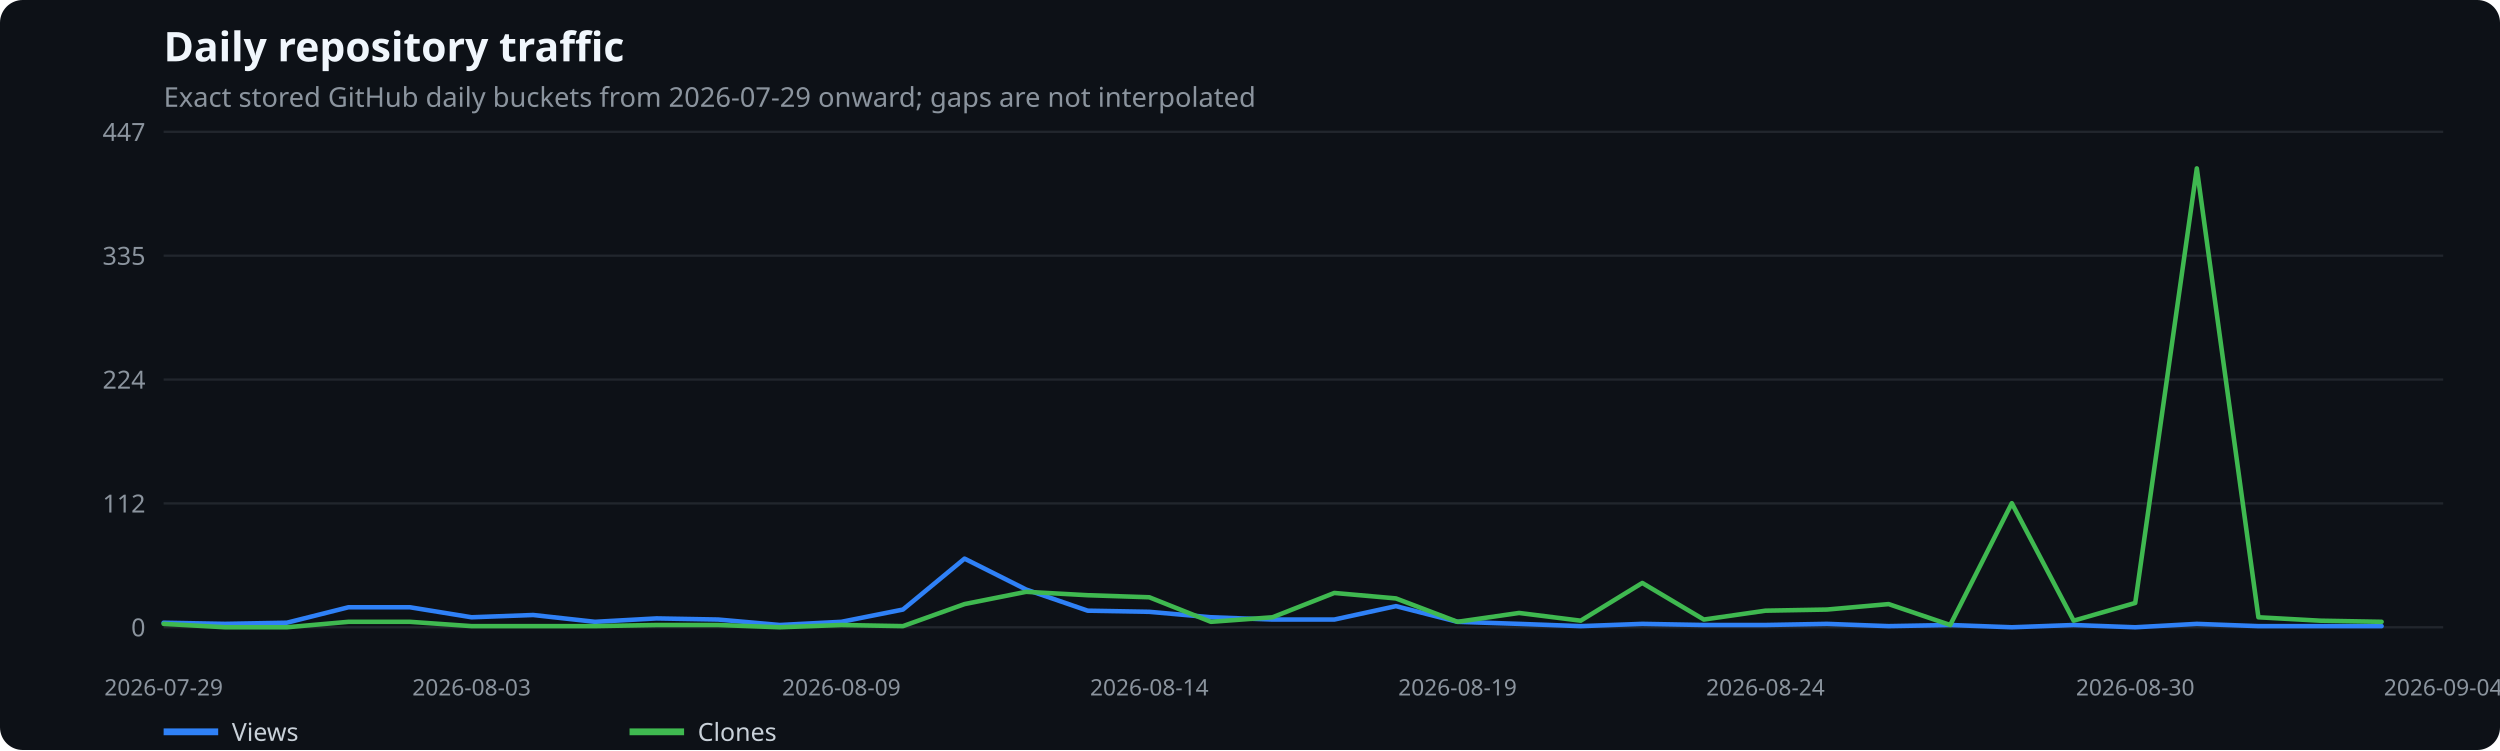
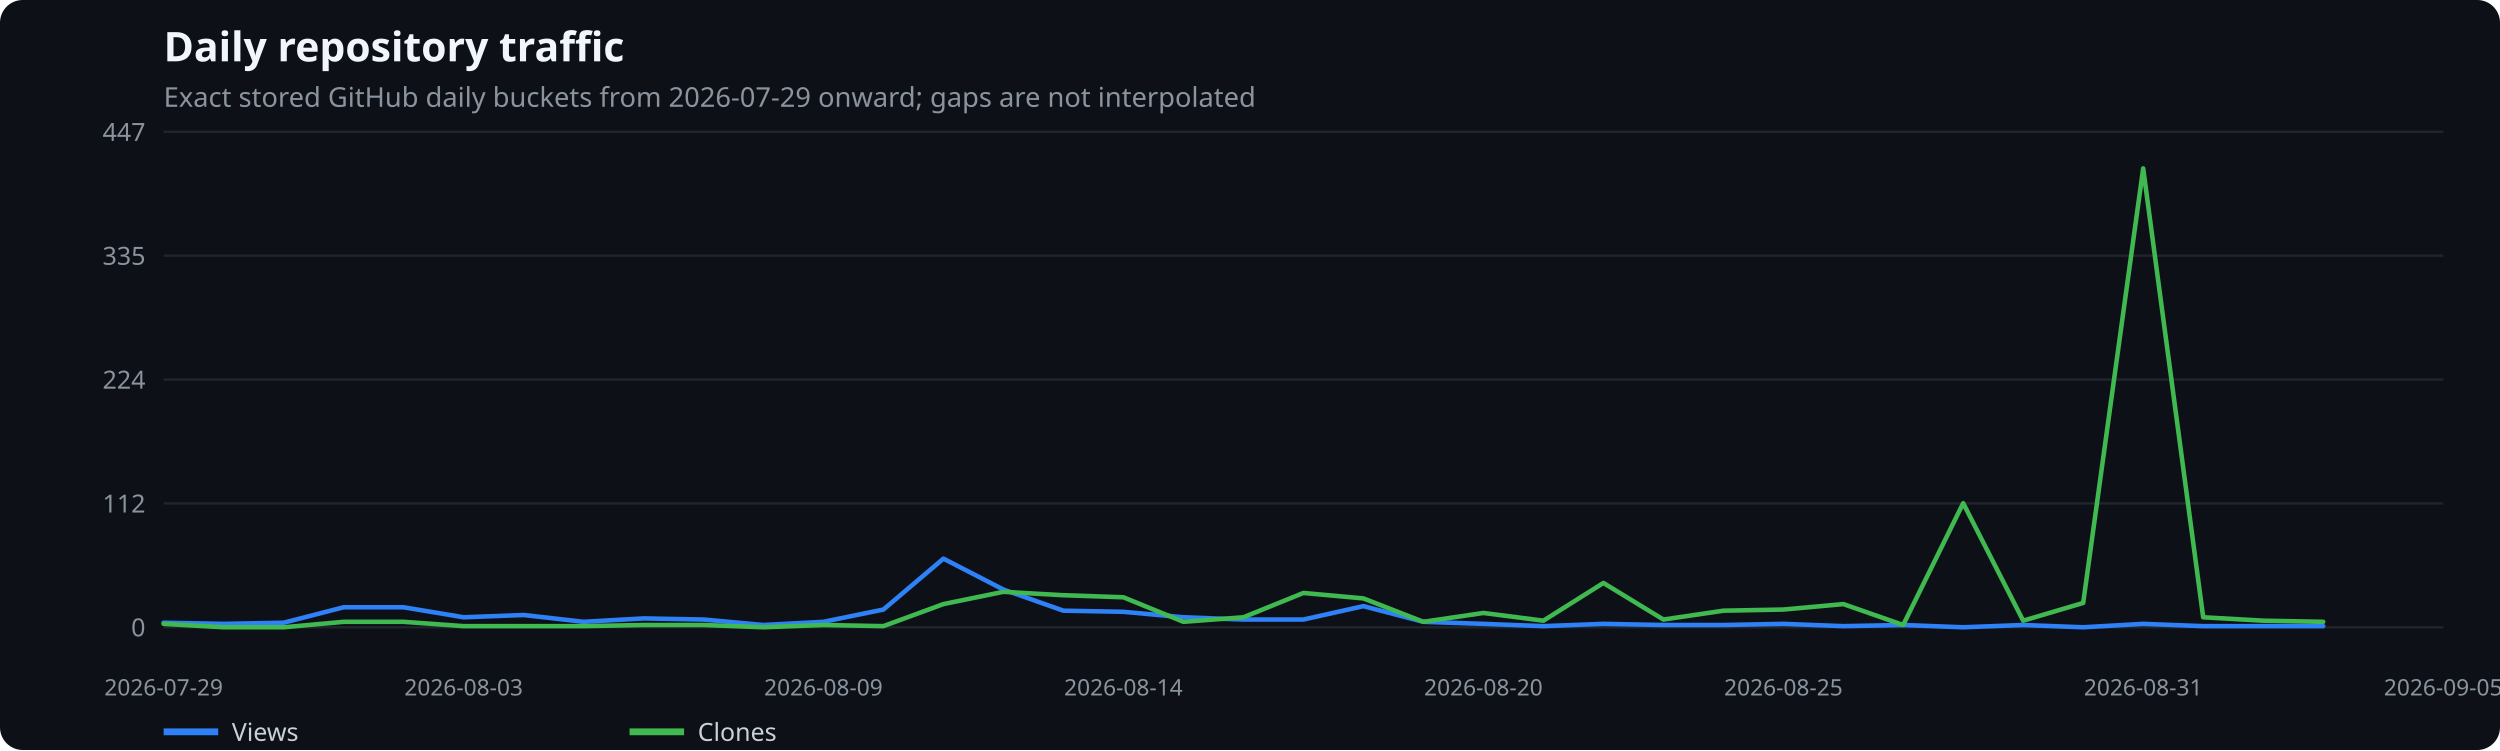
<svg xmlns="http://www.w3.org/2000/svg" width="1100" height="330" viewBox="0 0 1100 330" role="img" aria-label="Daily repository traffic">
  <rect width="100%" height="100%" fill="#0d1117" rx="10" />
  <text x="72" y="27" fill="#f0f6fc" font-family="system-ui,sans-serif" font-size="18" font-weight="600">Daily repository traffic</text>
  <text x="72" y="47" fill="#8b949e" font-family="system-ui,sans-serif" font-size="12">Exact stored GitHub daily buckets from 2026-07-29 onward; gaps are not interpolated</text>
  <line x1="72" x2="1075" y1="276.0" y2="276.0" stroke="#21262d" />
  <text x="64" y="280.0" text-anchor="end" fill="#8b949e" font-family="system-ui,sans-serif" font-size="11">0</text>
  <line x1="72" x2="1075" y1="221.5" y2="221.5" stroke="#21262d" />
  <text x="64" y="225.5" text-anchor="end" fill="#8b949e" font-family="system-ui,sans-serif" font-size="11">112</text>
  <line x1="72" x2="1075" y1="167.0" y2="167.0" stroke="#21262d" />
  <text x="64" y="171.0" text-anchor="end" fill="#8b949e" font-family="system-ui,sans-serif" font-size="11">224</text>
  <line x1="72" x2="1075" y1="112.5" y2="112.5" stroke="#21262d" />
  <text x="64" y="116.5" text-anchor="end" fill="#8b949e" font-family="system-ui,sans-serif" font-size="11">335</text>
  <line x1="72" x2="1075" y1="58.0" y2="58.0" stroke="#21262d" />
  <text x="64" y="62.0" text-anchor="end" fill="#8b949e" font-family="system-ui,sans-serif" font-size="11">447</text>
  <text x="72.0" y="306" text-anchor="middle" fill="#8b949e" font-family="system-ui,sans-serif" font-size="10">2026-07-29</text>
-   <text x="207.5" y="306" text-anchor="middle" fill="#8b949e" font-family="system-ui,sans-serif" font-size="10">2026-08-03</text>
-   <text x="370.2" y="306" text-anchor="middle" fill="#8b949e" font-family="system-ui,sans-serif" font-size="10">2026-08-09</text>
-   <text x="505.7" y="306" text-anchor="middle" fill="#8b949e" font-family="system-ui,sans-serif" font-size="10">2026-08-14</text>
-   <text x="641.3" y="306" text-anchor="middle" fill="#8b949e" font-family="system-ui,sans-serif" font-size="10">2026-08-19</text>
-   <text x="776.8" y="306" text-anchor="middle" fill="#8b949e" font-family="system-ui,sans-serif" font-size="10">2026-08-24</text>
-   <text x="939.5" y="306" text-anchor="middle" fill="#8b949e" font-family="system-ui,sans-serif" font-size="10">2026-08-30</text>
-   <text x="1075.0" y="306" text-anchor="middle" fill="#8b949e" font-family="system-ui,sans-serif" font-size="10">2026-09-04</text>
-   <polyline points="72.0,274.0 99.1,274.5 126.2,274.0 153.3,267.2 180.4,267.2 207.5,271.6 234.6,270.6 261.8,273.6 288.9,272.1 316.0,272.6 343.1,275.0 370.2,273.6 397.3,268.2 424.4,245.8 451.5,259.4 478.6,268.7 505.7,269.2 532.8,271.6 559.9,272.6 587.1,272.6 614.2,266.7 641.3,273.6 668.4,274.5 695.5,275.5 722.6,274.5 749.7,275.0 776.8,275.0 803.9,274.5 831.0,275.5 858.1,275.0 885.2,276.0 912.4,275.0 939.5,276.0 966.6,274.5 993.7,275.5 1020.8,275.5 1047.9,275.5" fill="none" stroke="#2f81f7" stroke-width="2" stroke-linecap="round" stroke-linejoin="round" />
+   <text x="204.0" y="306" text-anchor="middle" fill="#8b949e" font-family="system-ui,sans-serif" font-size="10">2026-08-03</text>
+   <text x="362.3" y="306" text-anchor="middle" fill="#8b949e" font-family="system-ui,sans-serif" font-size="10">2026-08-09</text>
+   <text x="494.3" y="306" text-anchor="middle" fill="#8b949e" font-family="system-ui,sans-serif" font-size="10">2026-08-14</text>
+   <text x="652.7" y="306" text-anchor="middle" fill="#8b949e" font-family="system-ui,sans-serif" font-size="10">2026-08-20</text>
+   <text x="784.7" y="306" text-anchor="middle" fill="#8b949e" font-family="system-ui,sans-serif" font-size="10">2026-08-25</text>
+   <text x="943.0" y="306" text-anchor="middle" fill="#8b949e" font-family="system-ui,sans-serif" font-size="10">2026-08-31</text>
+   <text x="1075.0" y="306" text-anchor="middle" fill="#8b949e" font-family="system-ui,sans-serif" font-size="10">2026-09-05</text>
+   <polyline points="72.0,274.0 98.4,274.5 124.8,274.0 151.2,267.2 177.6,267.2 204.0,271.6 230.4,270.6 256.8,273.6 283.2,272.1 309.6,272.6 335.9,275.0 362.3,273.6 388.7,268.2 415.1,245.8 441.5,259.4 467.9,268.7 494.3,269.2 520.7,271.6 547.1,272.6 573.5,272.6 599.9,266.7 626.3,273.6 652.7,274.5 679.1,275.5 705.5,274.5 731.9,275.0 758.3,275.0 784.7,274.5 811.1,275.5 837.4,275.0 863.8,276.0 890.2,275.0 916.6,276.0 943.0,274.5 969.4,275.5 995.8,275.5 1022.2,275.5" fill="none" stroke="#2f81f7" stroke-width="2" stroke-linecap="round" stroke-linejoin="round" />
  <line x1="72" x2="96" y1="322" y2="322" stroke="#2f81f7" stroke-width="3" />
  <text x="102" y="326" fill="#c9d1d9" font-family="system-ui,sans-serif" font-size="11">Views</text>
-   <polyline points="72.0,274.5 99.1,276.0 126.2,276.0 153.3,273.6 180.4,273.6 207.5,275.5 234.6,275.5 261.8,275.5 288.9,275.0 316.0,275.0 343.1,276.0 370.2,275.0 397.3,275.5 424.4,265.8 451.5,260.4 478.6,261.9 505.7,262.8 532.8,273.6 559.9,271.6 587.1,260.9 614.2,263.3 641.3,273.6 668.4,269.7 695.5,273.1 722.6,256.5 749.7,272.6 776.8,268.7 803.9,268.2 831.0,265.8 858.1,275.0 885.2,221.4 912.4,273.1 939.5,265.3 966.6,74.1 993.7,271.6 1020.8,273.1 1047.9,273.6" fill="none" stroke="#3fb950" stroke-width="2" stroke-linecap="round" stroke-linejoin="round" />
+   <polyline points="72.0,274.5 98.4,276.0 124.8,276.0 151.2,273.6 177.6,273.6 204.0,275.5 230.4,275.5 256.8,275.5 283.2,275.0 309.6,275.0 335.9,276.0 362.3,275.0 388.7,275.5 415.1,265.8 441.5,260.4 467.9,261.9 494.3,262.8 520.7,273.6 547.1,271.6 573.5,260.9 599.9,263.3 626.3,273.6 652.7,269.7 679.1,273.1 705.5,256.5 731.9,272.6 758.3,268.7 784.7,268.2 811.1,265.8 837.4,275.0 863.8,221.4 890.2,273.1 916.6,265.3 943.0,74.1 969.4,271.6 995.8,273.1 1022.2,273.6" fill="none" stroke="#3fb950" stroke-width="2" stroke-linecap="round" stroke-linejoin="round" />
  <line x1="277" x2="301" y1="322" y2="322" stroke="#3fb950" stroke-width="3" />
  <text x="307" y="326" fill="#c9d1d9" font-family="system-ui,sans-serif" font-size="11">Clones</text>
</svg>
